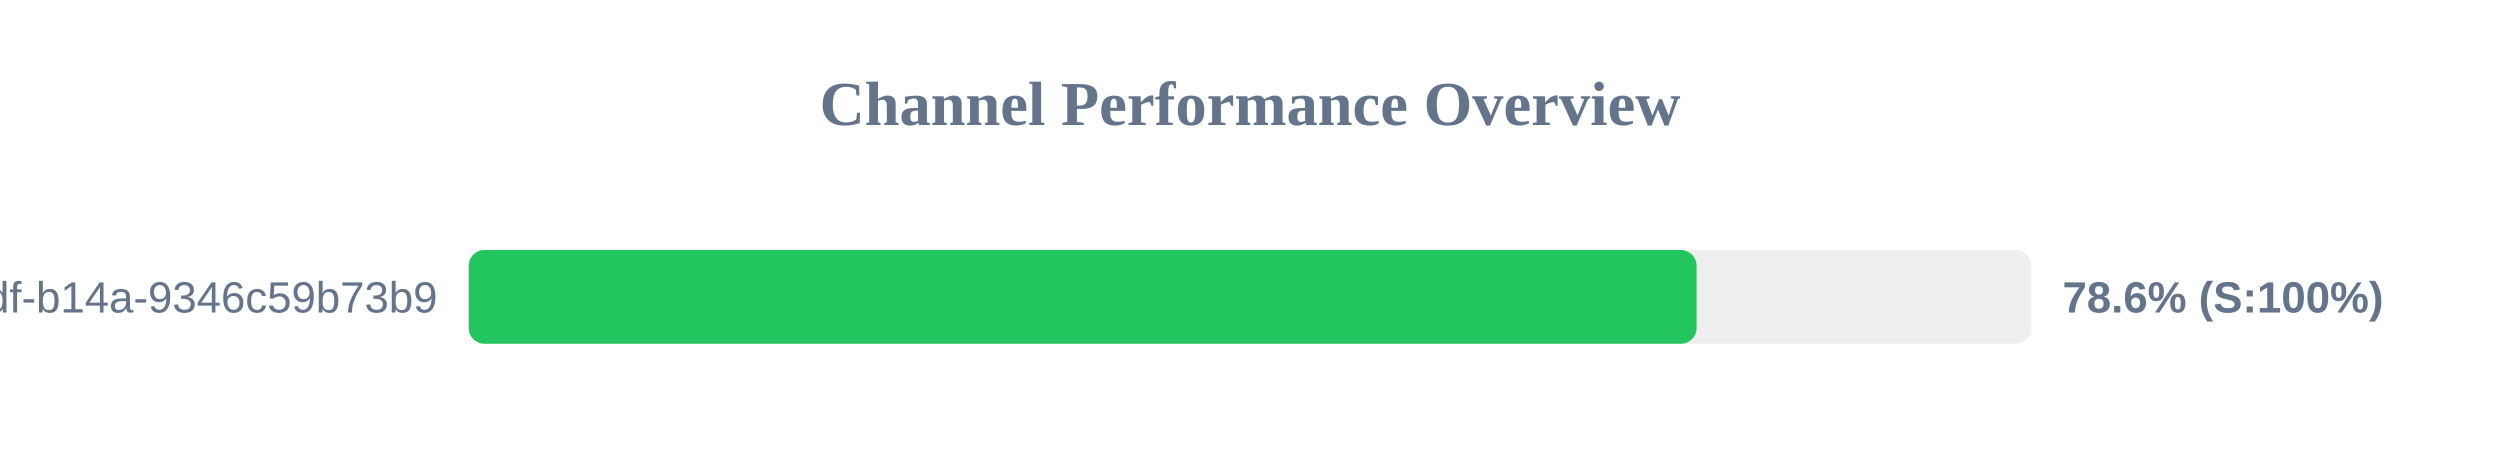
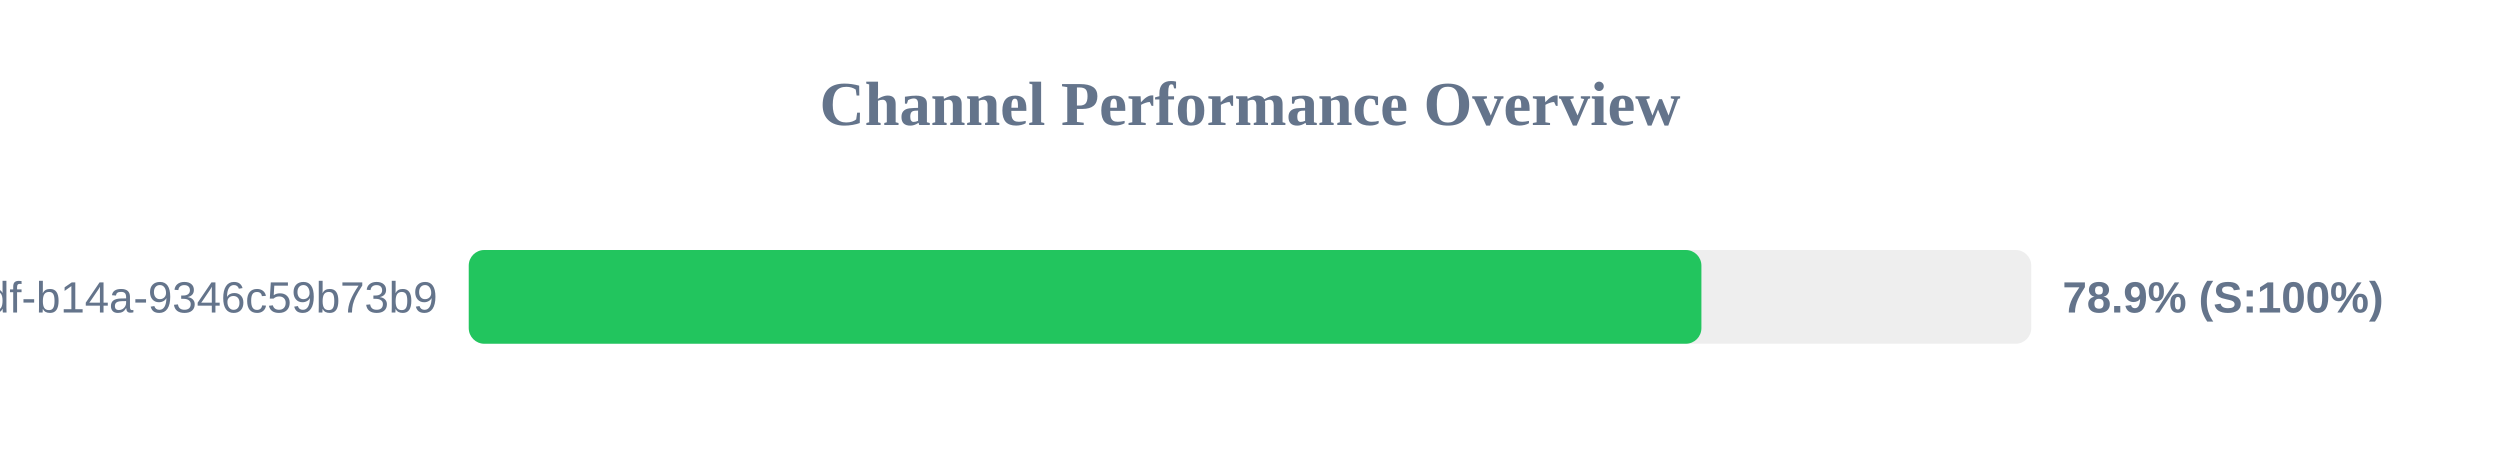
<svg xmlns="http://www.w3.org/2000/svg" width="800" height="150" version="1.1">
  <style>
        .row { font: 14px Arial; fill: #64748b; }
        .score { font: bold 14px Arial; fill: #64748b; }
    </style>
  <text x="400" y="40" text-anchor="middle" font-size="20px" font-weight="bold" fill="#64748b">Channel Performance Overview</text>
  <rect x="150" y="80" width="500" height="30" fill="#eee" rx="5" />
-   <rect x="150" y="80" width="392.9" height="30" fill="#22c55e" rx="5" />
+   <rect x="150" y="80" width="394.45" height="30" fill="#22c55e" rx="5" />
  <text x="140" y="100" text-anchor="end" class="row">?uuid=55ca7a9e-cf90-49df-b14a-9346c59b73b9</text>
-   <text x="660" y="100" text-anchor="start" class="score">78.6% (S:100%)</text>
+   <text x="660" y="100" text-anchor="start" class="score">78.9% (S:100%)</text>
</svg>
